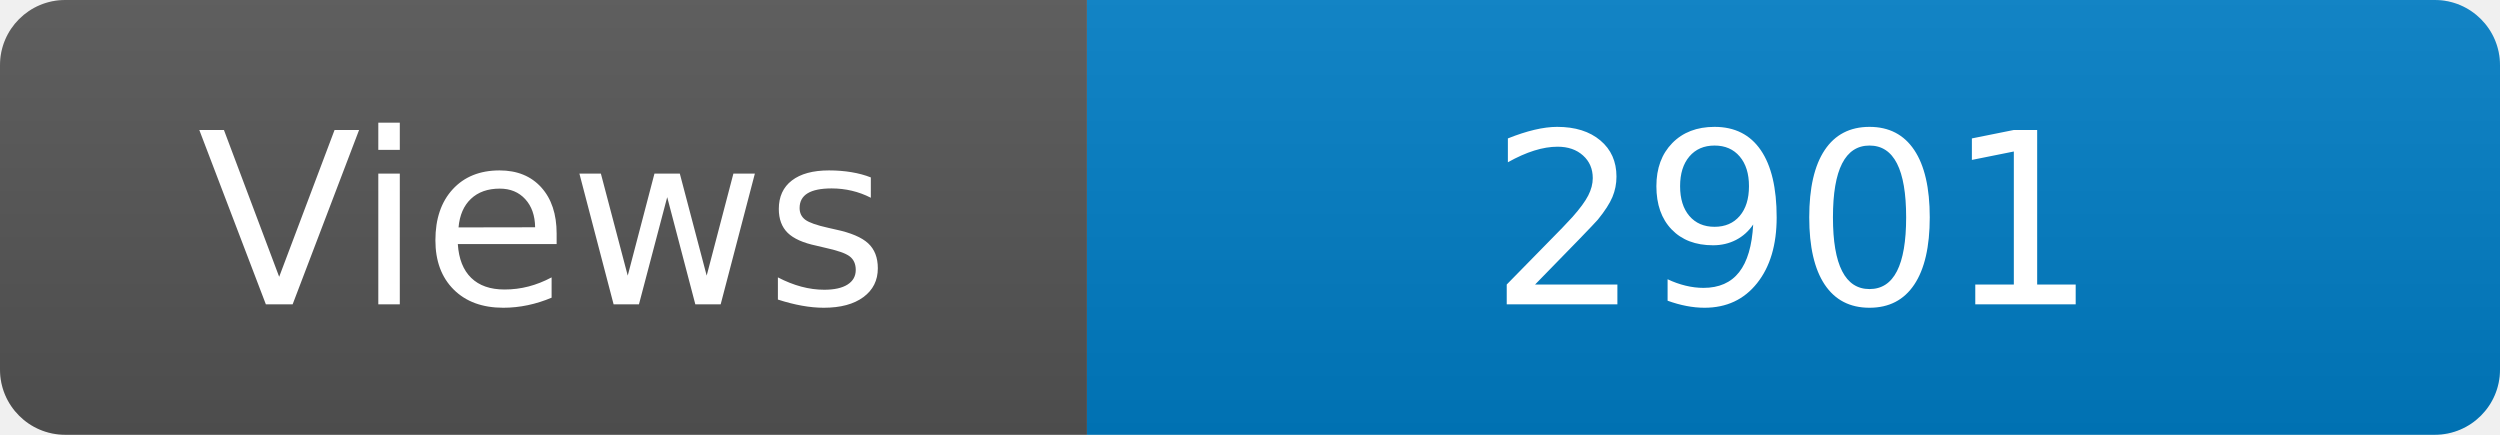
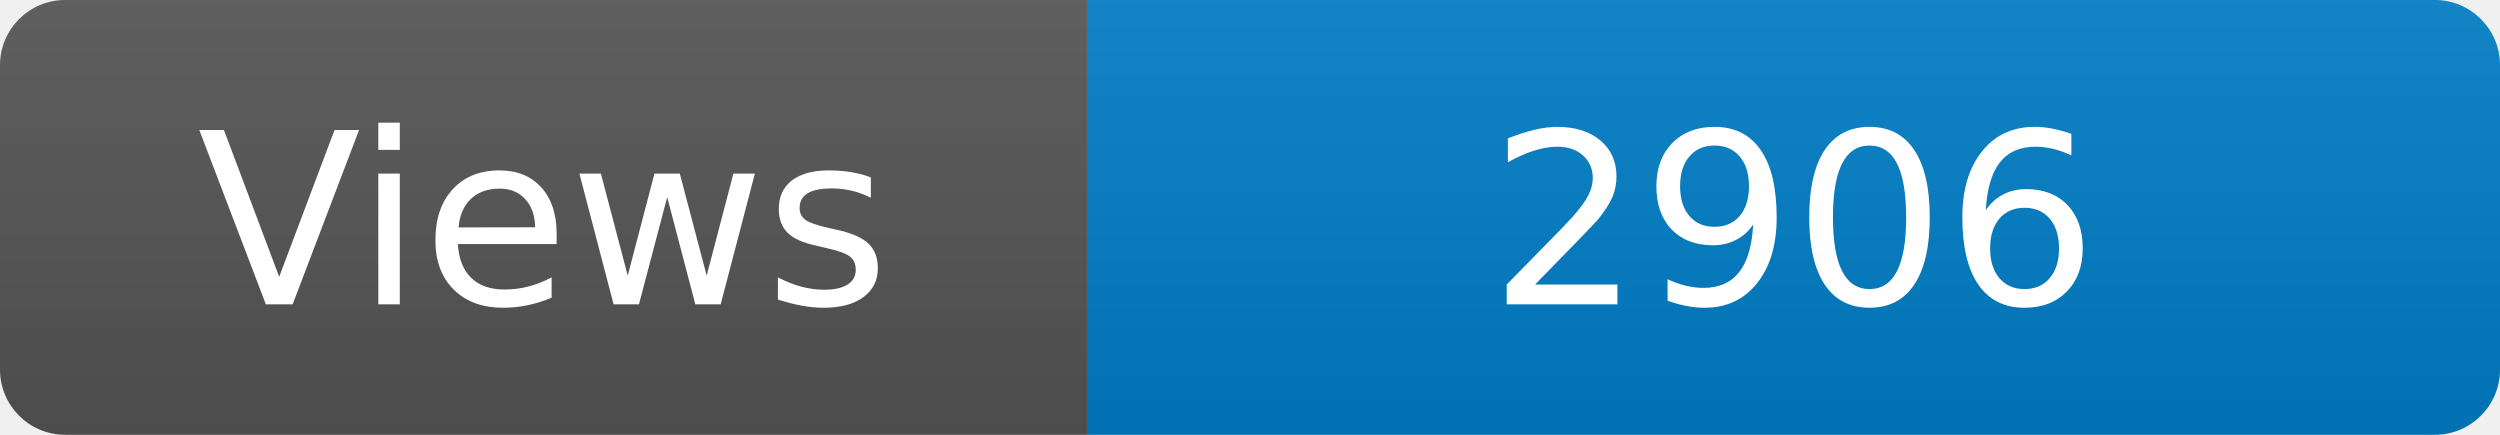
<svg xmlns="http://www.w3.org/2000/svg" width="115" height="20" role="img" aria-label="Maintained?: yes">
  <linearGradient id="s" x2="0" y2="100%">
    <stop offset="0" stop-color="#bbb" stop-opacity=".1" />
    <stop offset="1" stop-opacity=".1" />
  </linearGradient>
  <clipPath id="r">
    <rect width="115" height="20" rx="3" fill="#fff" />
  </clipPath>
  <g clip-path="url(#r)">
    <rect width="50" height="20" fill="#555" />
    <rect x="50" width="160" height="20" fill="#007ec6" />
    <rect width="115" height="20" fill="url(#s)" />
  </g>
  <g fill="#fff" text-anchor="middle" font-family="Verdana,Geneva,DejaVu Sans,sans-serif" font-size="110">
    <text x="250" y="140" transform="scale(.1)" fill="#fff">Views</text>
-     <text x="825" y="140" transform="scale(.1)" fill="#fff">2901</text>
+     <text x="825" y="140" transform="scale(.1)" fill="#fff">2906</text>
  </g>
</svg>
